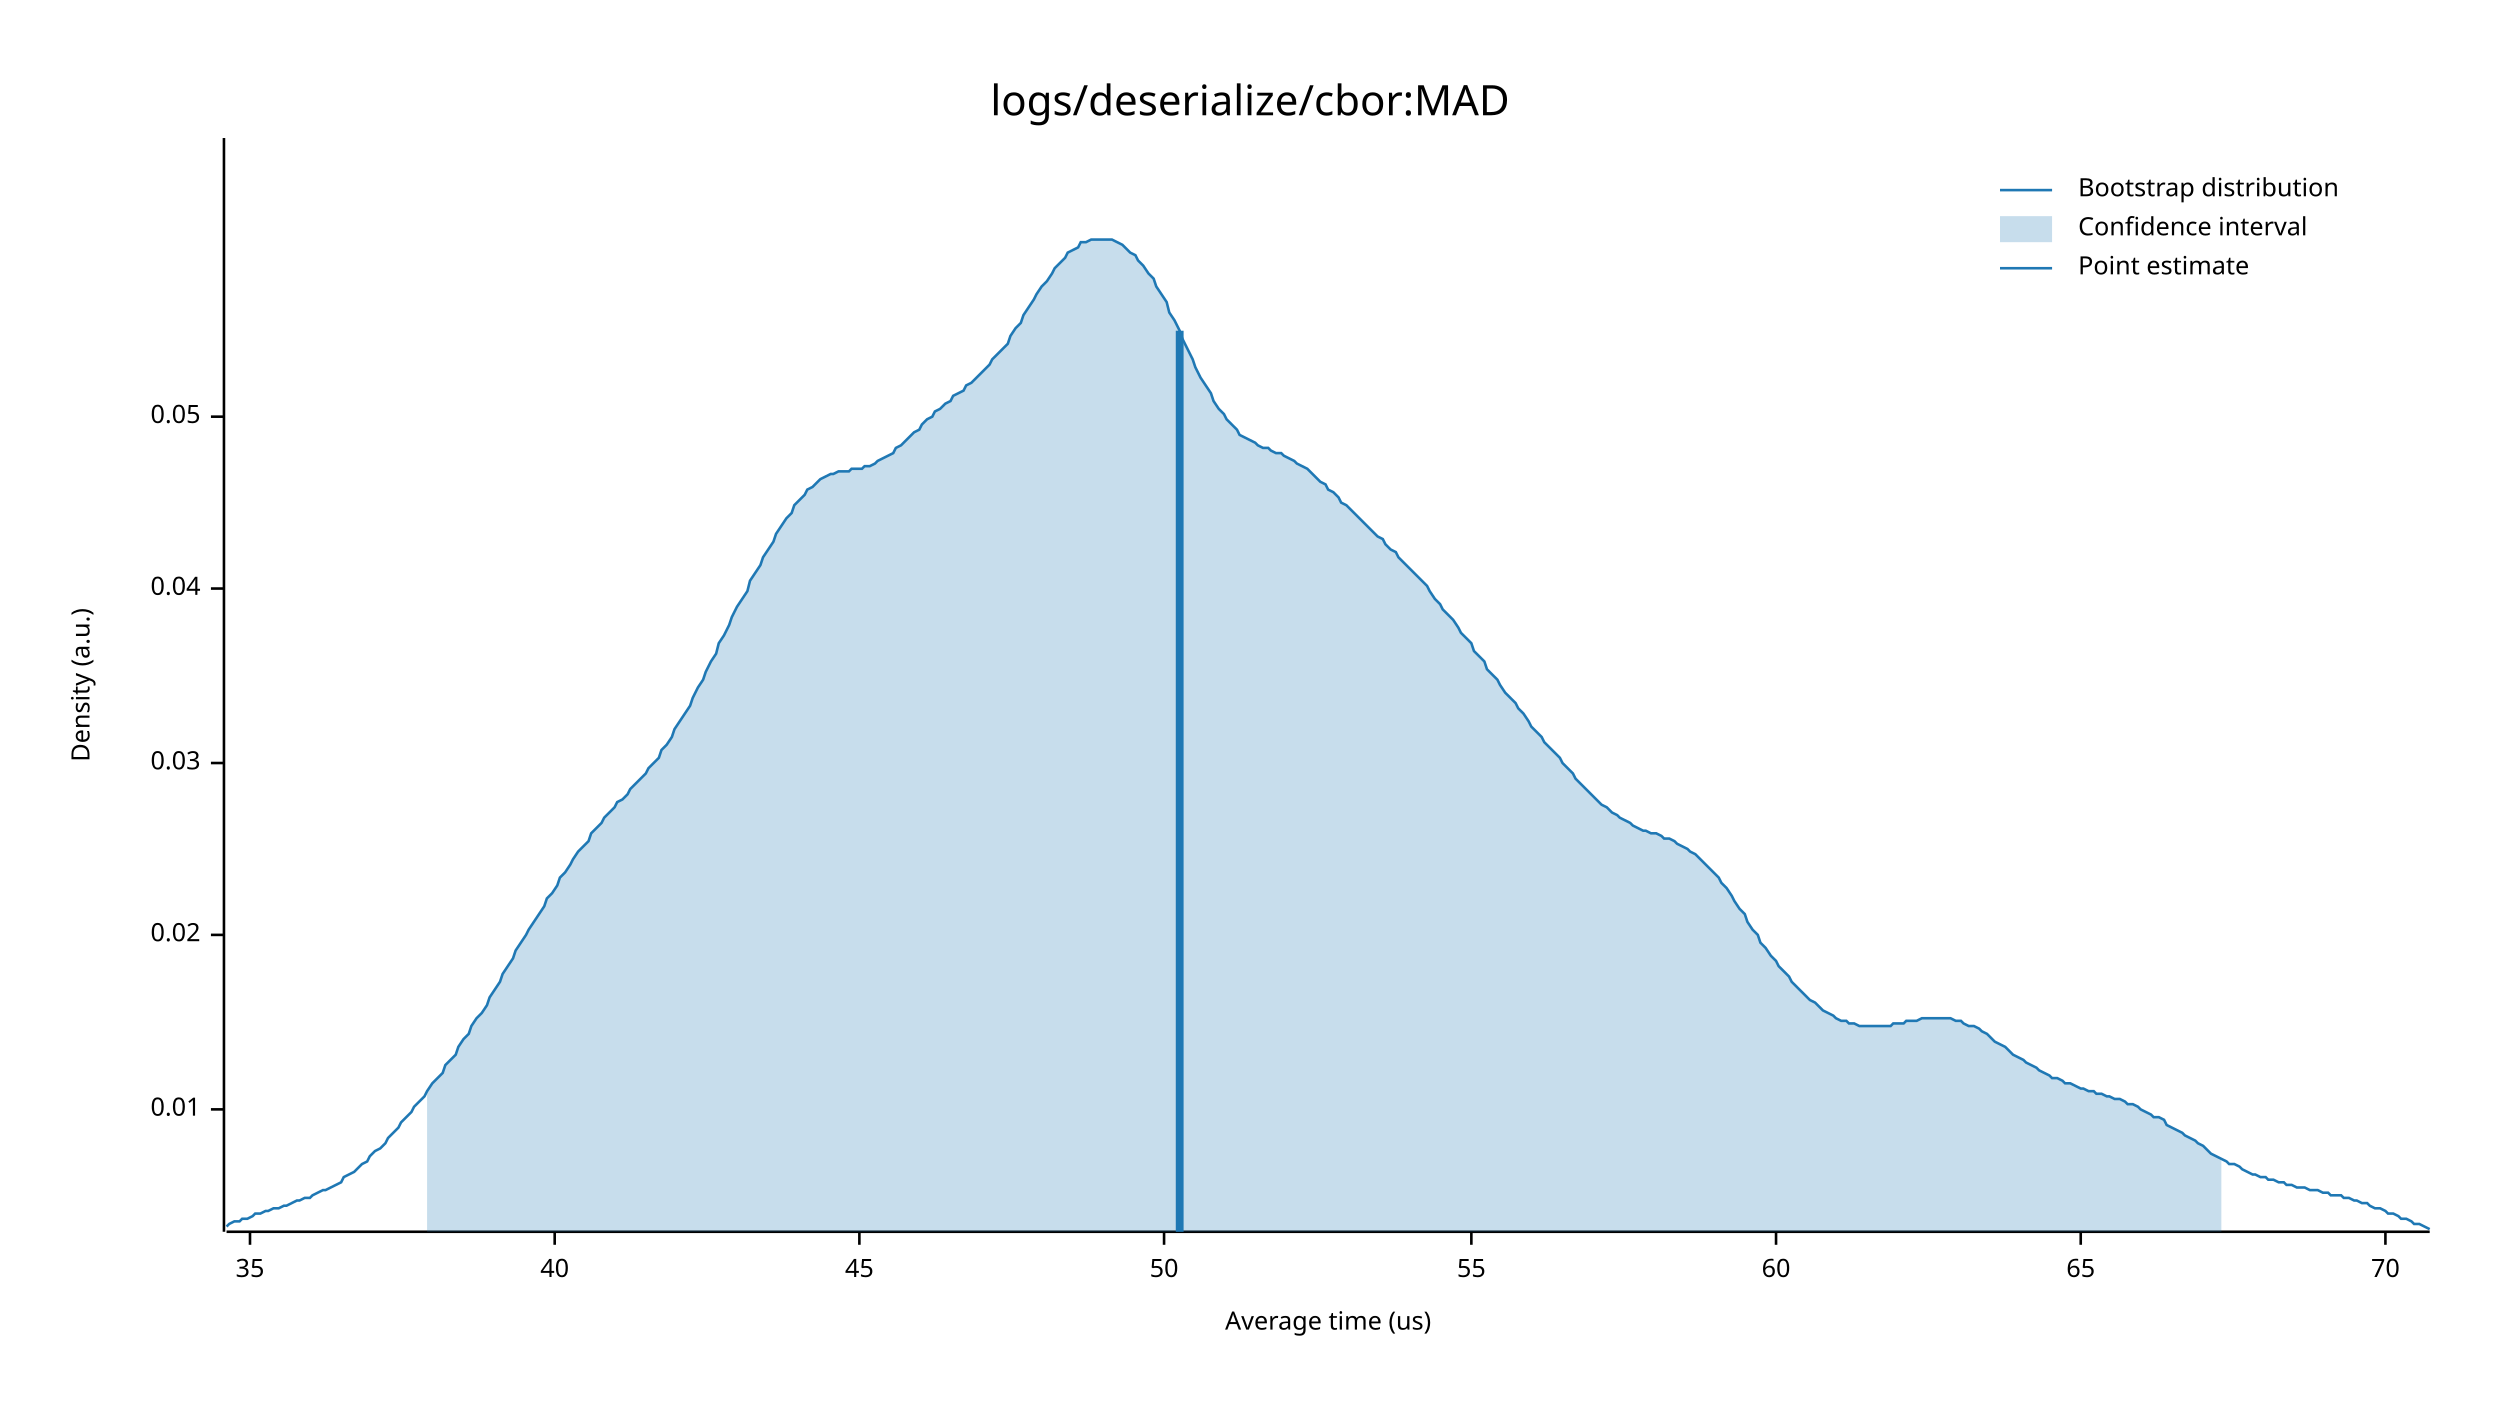
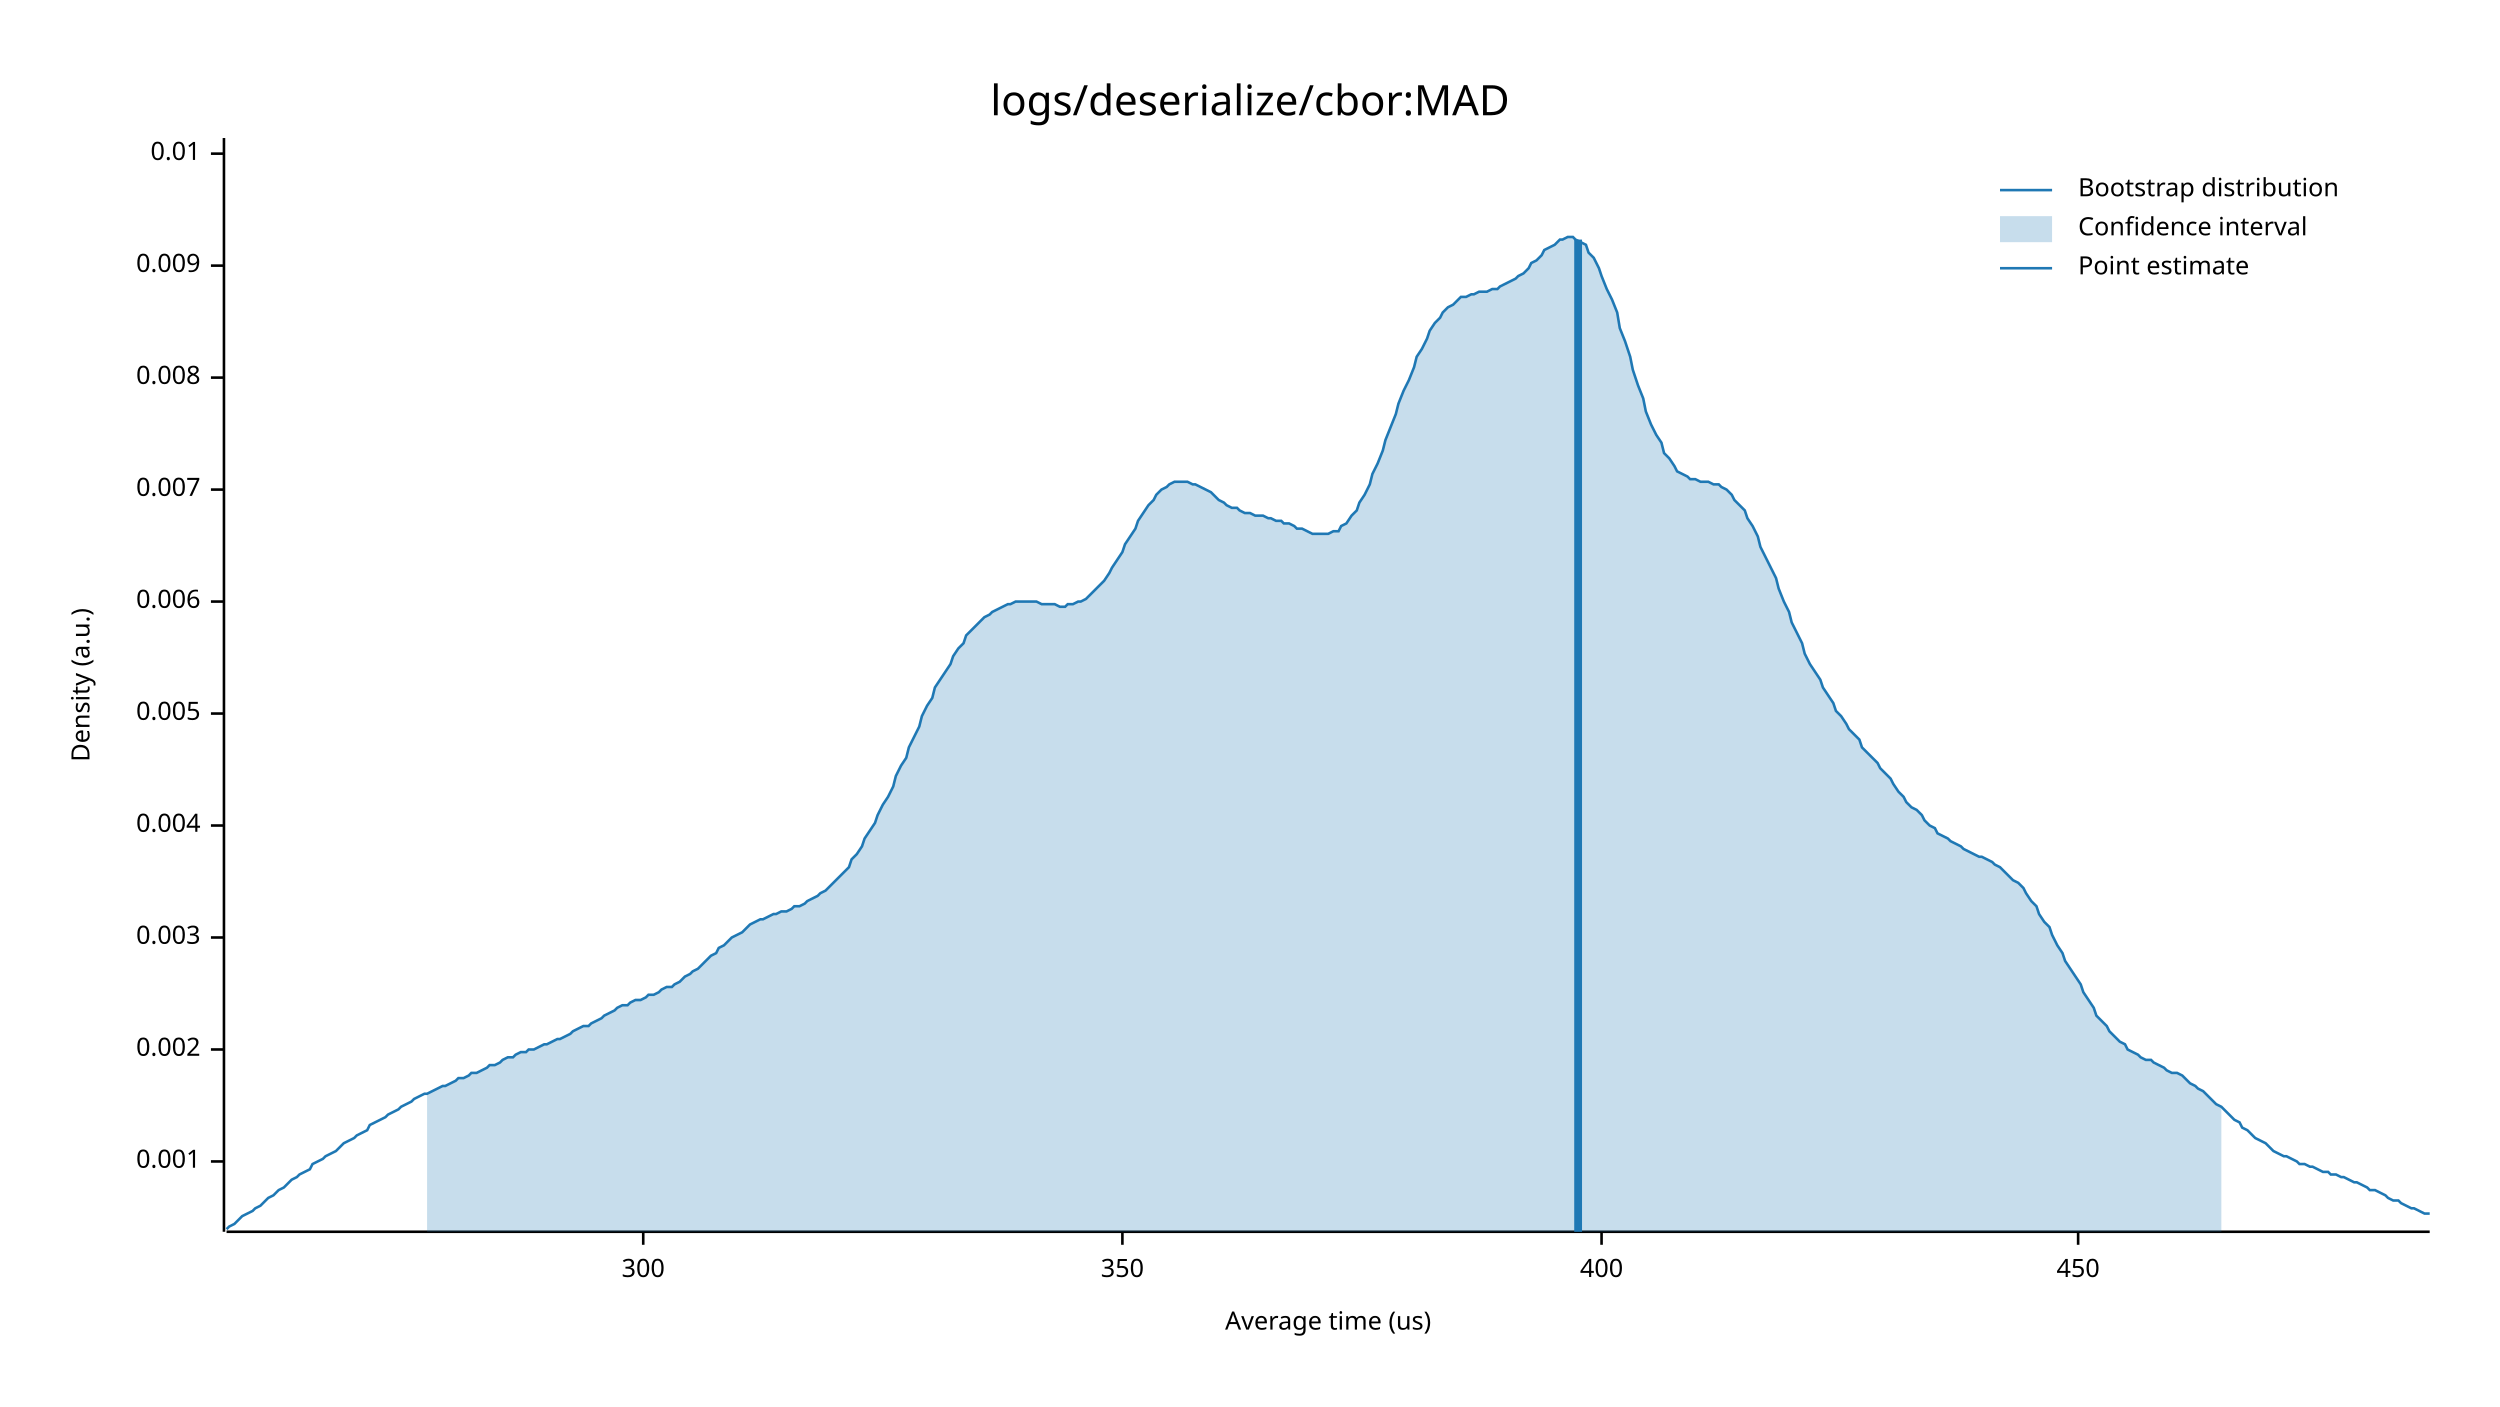
<svg xmlns="http://www.w3.org/2000/svg" width="960" height="540" viewBox="0 0 960 540">
  <text x="480" y="32" dy="0.76em" text-anchor="middle" font-family="sans-serif" font-size="16.129" opacity="1" fill="#000000">
logs/deserialize/cbor:MAD
</text>
  <text x="27" y="263" dy="0.76em" text-anchor="middle" font-family="sans-serif" font-size="9.677" opacity="1" fill="#000000" transform="rotate(270, 27, 263)">
Density (a.u.)
</text>
  <text x="510" y="513" dy="-0.5ex" text-anchor="middle" font-family="sans-serif" font-size="9.677" opacity="1" fill="#000000">
Average time (us)
</text>
  <polyline fill="none" opacity="1" stroke="#000000" stroke-width="1" points="86,53 86,473 " />
-   <text x="77" y="426" dy="0.5ex" text-anchor="end" font-family="sans-serif" font-size="9.677" opacity="1" fill="#000000">
+   <text x="77" y="446" dy="0.5ex" text-anchor="end" font-family="sans-serif" font-size="9.677" opacity="1" fill="#000000">
+ 0.001
+ </text>
+   <polyline fill="none" opacity="1" stroke="#000000" stroke-width="1" points="81,446 86,446 " />
+   <text x="77" y="403" dy="0.5ex" text-anchor="end" font-family="sans-serif" font-size="9.677" opacity="1" fill="#000000">
+ 0.002
+ </text>
+   <polyline fill="none" opacity="1" stroke="#000000" stroke-width="1" points="81,403 86,403 " />
+   <text x="77" y="360" dy="0.5ex" text-anchor="end" font-family="sans-serif" font-size="9.677" opacity="1" fill="#000000">
+ 0.003
+ </text>
+   <polyline fill="none" opacity="1" stroke="#000000" stroke-width="1" points="81,360 86,360 " />
+   <text x="77" y="317" dy="0.5ex" text-anchor="end" font-family="sans-serif" font-size="9.677" opacity="1" fill="#000000">
+ 0.004
+ </text>
+   <polyline fill="none" opacity="1" stroke="#000000" stroke-width="1" points="81,317 86,317 " />
+   <text x="77" y="274" dy="0.5ex" text-anchor="end" font-family="sans-serif" font-size="9.677" opacity="1" fill="#000000">
+ 0.005
+ </text>
+   <polyline fill="none" opacity="1" stroke="#000000" stroke-width="1" points="81,274 86,274 " />
+   <text x="77" y="231" dy="0.5ex" text-anchor="end" font-family="sans-serif" font-size="9.677" opacity="1" fill="#000000">
+ 0.006
+ </text>
+   <polyline fill="none" opacity="1" stroke="#000000" stroke-width="1" points="81,231 86,231 " />
+   <text x="77" y="188" dy="0.5ex" text-anchor="end" font-family="sans-serif" font-size="9.677" opacity="1" fill="#000000">
+ 0.007
+ </text>
+   <polyline fill="none" opacity="1" stroke="#000000" stroke-width="1" points="81,188 86,188 " />
+   <text x="77" y="145" dy="0.5ex" text-anchor="end" font-family="sans-serif" font-size="9.677" opacity="1" fill="#000000">
+ 0.008
+ </text>
+   <polyline fill="none" opacity="1" stroke="#000000" stroke-width="1" points="81,145 86,145 " />
+   <text x="77" y="102" dy="0.5ex" text-anchor="end" font-family="sans-serif" font-size="9.677" opacity="1" fill="#000000">
+ 0.009
+ </text>
+   <polyline fill="none" opacity="1" stroke="#000000" stroke-width="1" points="81,102 86,102 " />
+   <text x="77" y="59" dy="0.5ex" text-anchor="end" font-family="sans-serif" font-size="9.677" opacity="1" fill="#000000">
0.01
</text>
-   <polyline fill="none" opacity="1" stroke="#000000" stroke-width="1" points="81,426 86,426 " />
-   <text x="77" y="359" dy="0.5ex" text-anchor="end" font-family="sans-serif" font-size="9.677" opacity="1" fill="#000000">
- 0.02
+   <polyline fill="none" opacity="1" stroke="#000000" stroke-width="1" points="81,59 86,59 " />
+   <polyline fill="none" opacity="1" stroke="#000000" stroke-width="1" points="87,473 933,473 " />
+   <text x="247" y="483" dy="0.76em" text-anchor="middle" font-family="sans-serif" font-size="9.677" opacity="1" fill="#000000">
+ 300
</text>
-   <polyline fill="none" opacity="1" stroke="#000000" stroke-width="1" points="81,359 86,359 " />
-   <text x="77" y="293" dy="0.5ex" text-anchor="end" font-family="sans-serif" font-size="9.677" opacity="1" fill="#000000">
- 0.03
+   <polyline fill="none" opacity="1" stroke="#000000" stroke-width="1" points="247,473 247,478 " />
+   <text x="431" y="483" dy="0.76em" text-anchor="middle" font-family="sans-serif" font-size="9.677" opacity="1" fill="#000000">
+ 350
</text>
-   <polyline fill="none" opacity="1" stroke="#000000" stroke-width="1" points="81,293 86,293 " />
-   <text x="77" y="226" dy="0.5ex" text-anchor="end" font-family="sans-serif" font-size="9.677" opacity="1" fill="#000000">
- 0.04
+   <polyline fill="none" opacity="1" stroke="#000000" stroke-width="1" points="431,473 431,478 " />
+   <text x="615" y="483" dy="0.76em" text-anchor="middle" font-family="sans-serif" font-size="9.677" opacity="1" fill="#000000">
+ 400
</text>
-   <polyline fill="none" opacity="1" stroke="#000000" stroke-width="1" points="81,226 86,226 " />
-   <text x="77" y="160" dy="0.5ex" text-anchor="end" font-family="sans-serif" font-size="9.677" opacity="1" fill="#000000">
- 0.05
+   <polyline fill="none" opacity="1" stroke="#000000" stroke-width="1" points="615,473 615,478 " />
+   <text x="798" y="483" dy="0.76em" text-anchor="middle" font-family="sans-serif" font-size="9.677" opacity="1" fill="#000000">
+ 450
</text>
-   <polyline fill="none" opacity="1" stroke="#000000" stroke-width="1" points="81,160 86,160 " />
-   <polyline fill="none" opacity="1" stroke="#000000" stroke-width="1" points="87,473 933,473 " />
-   <text x="96" y="483" dy="0.76em" text-anchor="middle" font-family="sans-serif" font-size="9.677" opacity="1" fill="#000000">
- 35
- </text>
-   <polyline fill="none" opacity="1" stroke="#000000" stroke-width="1" points="96,473 96,478 " />
-   <text x="213" y="483" dy="0.76em" text-anchor="middle" font-family="sans-serif" font-size="9.677" opacity="1" fill="#000000">
- 40
- </text>
-   <polyline fill="none" opacity="1" stroke="#000000" stroke-width="1" points="213,473 213,478 " />
-   <text x="330" y="483" dy="0.76em" text-anchor="middle" font-family="sans-serif" font-size="9.677" opacity="1" fill="#000000">
- 45
- </text>
-   <polyline fill="none" opacity="1" stroke="#000000" stroke-width="1" points="330,473 330,478 " />
-   <text x="447" y="483" dy="0.76em" text-anchor="middle" font-family="sans-serif" font-size="9.677" opacity="1" fill="#000000">
- 50
- </text>
-   <polyline fill="none" opacity="1" stroke="#000000" stroke-width="1" points="447,473 447,478 " />
-   <text x="565" y="483" dy="0.76em" text-anchor="middle" font-family="sans-serif" font-size="9.677" opacity="1" fill="#000000">
- 55
- </text>
-   <polyline fill="none" opacity="1" stroke="#000000" stroke-width="1" points="565,473 565,478 " />
-   <text x="682" y="483" dy="0.76em" text-anchor="middle" font-family="sans-serif" font-size="9.677" opacity="1" fill="#000000">
- 60
- </text>
-   <polyline fill="none" opacity="1" stroke="#000000" stroke-width="1" points="682,473 682,478 " />
-   <text x="799" y="483" dy="0.76em" text-anchor="middle" font-family="sans-serif" font-size="9.677" opacity="1" fill="#000000">
- 65
- </text>
-   <polyline fill="none" opacity="1" stroke="#000000" stroke-width="1" points="799,473 799,478 " />
-   <text x="916" y="483" dy="0.76em" text-anchor="middle" font-family="sans-serif" font-size="9.677" opacity="1" fill="#000000">
- 70
- </text>
-   <polyline fill="none" opacity="1" stroke="#000000" stroke-width="1" points="916,473 916,478 " />
-   <polyline fill="none" opacity="1" stroke="#1F78B4" stroke-width="1" points="87,471 88,470 90,469 92,469 93,468 95,468 97,467 98,466 100,466 102,465 103,465 105,464 107,464 109,463 110,463 112,462 114,461 115,461 117,460 119,460 120,459 122,458 124,457 125,457 127,456 129,455 131,454 132,452 134,451 136,450 137,449 139,447 141,446 142,444 144,442 146,441 148,439 149,437 151,435 153,433 154,431 156,429 158,427 159,425 161,423 163,421 164,419 166,416 168,414 170,412 171,409 173,407 175,405 176,402 178,399 180,397 181,394 183,391 185,389 187,386 188,383 190,380 192,377 193,374 195,371 197,368 198,365 200,362 202,359 203,357 205,354 207,351 209,348 210,345 212,343 214,340 215,337 217,335 219,332 220,330 222,327 224,325 226,323 227,320 229,318 231,316 232,314 234,312 236,310 237,308 239,307 241,305 242,303 244,301 246,299 248,297 249,295 251,293 253,291 254,288 256,286 258,283 259,280 261,277 263,274 265,271 266,268 268,264 270,261 271,258 273,254 275,251 276,247 278,244 280,240 281,237 283,233 285,230 287,227 288,223 290,220 292,217 293,214 295,211 297,208 298,205 300,202 302,199 304,197 305,194 307,192 309,190 310,188 312,187 314,185 315,184 317,183 319,182 320,182 322,181 324,181 326,181 327,180 329,180 331,180 332,179 334,179 336,178 337,177 339,176 341,175 343,174 344,172 346,171 348,169 349,168 351,166 353,165 354,163 356,161 358,160 359,158 361,157 363,155 365,154 366,152 368,151 370,150 371,148 373,147 375,145 376,144 378,142 380,140 381,138 383,136 385,134 387,132 388,129 390,126 392,124 393,121 395,118 397,115 398,113 400,110 402,108 404,105 405,103 407,101 409,99 410,97 412,96 414,95 415,93 417,93 419,92 420,92 422,92 424,92 426,92 427,92 429,93 431,94 432,95 434,97 436,98 437,100 439,102 441,105 443,107 444,110 446,113 448,116 449,120 451,123 453,127 454,130 456,134 458,138 459,141 461,145 463,148 465,151 466,154 468,157 470,159 471,161 473,163 475,165 476,167 478,168 480,169 482,170 483,171 485,172 487,172 488,173 490,174 492,174 493,175 495,176 497,177 498,178 500,179 502,180 504,182 505,183 507,185 509,186 510,188 512,189 514,191 515,193 517,194 519,196 521,198 522,199 524,201 526,203 527,204 529,206 531,207 532,209 534,211 536,212 537,214 539,216 541,218 543,220 544,221 546,223 548,225 549,227 551,230 553,232 554,234 556,236 558,238 560,241 561,243 563,245 565,247 566,250 568,252 570,254 571,257 573,259 575,261 576,263 578,266 580,268 582,270 583,272 585,274 587,277 588,279 590,281 592,283 593,285 595,287 597,289 599,291 600,293 602,295 604,297 605,299 607,301 609,303 610,304 612,306 614,308 615,309 617,310 619,312 621,313 622,314 624,315 626,316 627,317 629,318 631,319 632,319 634,320 636,320 638,321 639,322 641,322 643,323 644,324 646,325 648,326 649,327 651,328 653,330 654,331 656,333 658,335 660,337 661,339 663,341 665,344 666,346 668,349 670,351 671,354 673,357 675,359 676,362 678,364 680,367 682,369 683,371 685,373 687,375 688,377 690,379 692,381 693,382 695,384 697,385 699,387 700,388 702,389 704,390 705,391 707,392 709,392 710,393 712,393 714,394 715,394 717,394 719,394 721,394 722,394 724,394 726,394 727,393 729,393 731,393 732,392 734,392 736,392 738,391 739,391 741,391 743,391 744,391 746,391 748,391 749,391 751,392 753,392 754,393 756,394 758,394 760,395 761,396 763,397 765,399 766,400 768,401 770,402 771,403 773,405 775,406 777,407 778,408 780,409 782,410 783,411 785,412 787,413 788,414 790,414 792,415 793,416 795,416 797,417 799,418 800,418 802,419 804,419 805,420 807,420 809,421 810,421 812,422 814,422 816,423 817,424 819,424 821,425 822,426 824,427 826,428 827,429 829,429 831,430 832,432 834,433 836,434 838,435 839,436 841,437 843,438 844,439 846,440 848,442 849,443 851,444 853,445 855,446 856,447 858,447 860,448 861,449 863,450 865,451 866,451 868,452 870,452 871,453 873,453 875,454 877,454 878,455 880,455 882,456 883,456 885,456 887,457 888,457 890,457 892,458 894,458 895,459 897,459 899,459 900,460 902,460 904,461 905,461 907,462 909,462 910,463 912,464 914,464 916,465 917,466 919,466 921,467 922,468 924,468 926,469 927,470 929,470 931,471 933,472 " />
-   <polygon opacity="0.25" fill="#1F78B4" points="164,419 166,416 168,414 170,412 171,409 173,407 175,405 176,402 178,399 180,397 181,394 183,391 185,389 187,386 188,383 190,380 192,377 193,374 195,371 197,368 198,365 200,362 202,359 203,357 205,354 207,351 209,348 210,345 212,343 214,340 215,337 217,335 219,332 220,330 222,327 224,325 226,323 227,320 229,318 231,316 232,314 234,312 236,310 237,308 239,307 241,305 242,303 244,301 246,299 248,297 249,295 251,293 253,291 254,288 256,286 258,283 259,280 261,277 263,274 265,271 266,268 268,264 270,261 271,258 273,254 275,251 276,247 278,244 280,240 281,237 283,233 285,230 287,227 288,223 290,220 292,217 293,214 295,211 297,208 298,205 300,202 302,199 304,197 305,194 307,192 309,190 310,188 312,187 314,185 315,184 317,183 319,182 320,182 322,181 324,181 326,181 327,180 329,180 331,180 332,179 334,179 336,178 337,177 339,176 341,175 343,174 344,172 346,171 348,169 349,168 351,166 353,165 354,163 356,161 358,160 359,158 361,157 363,155 365,154 366,152 368,151 370,150 371,148 373,147 375,145 376,144 378,142 380,140 381,138 383,136 385,134 387,132 388,129 390,126 392,124 393,121 395,118 397,115 398,113 400,110 402,108 404,105 405,103 407,101 409,99 410,97 412,96 414,95 415,93 417,93 419,92 420,92 422,92 424,92 426,92 427,92 429,93 431,94 432,95 434,97 436,98 437,100 439,102 441,105 443,107 444,110 446,113 448,116 449,120 451,123 453,127 454,130 456,134 458,138 459,141 461,145 463,148 465,151 466,154 468,157 470,159 471,161 473,163 475,165 476,167 478,168 480,169 482,170 483,171 485,172 487,172 488,173 490,174 492,174 493,175 495,176 497,177 498,178 500,179 502,180 504,182 505,183 507,185 509,186 510,188 512,189 514,191 515,193 517,194 519,196 521,198 522,199 524,201 526,203 527,204 529,206 531,207 532,209 534,211 536,212 537,214 539,216 541,218 543,220 544,221 546,223 548,225 549,227 551,230 553,232 554,234 556,236 558,238 560,241 561,243 563,245 565,247 566,250 568,252 570,254 571,257 573,259 575,261 576,263 578,266 580,268 582,270 583,272 585,274 587,277 588,279 590,281 592,283 593,285 595,287 597,289 599,291 600,293 602,295 604,297 605,299 607,301 609,303 610,304 612,306 614,308 615,309 617,310 619,312 621,313 622,314 624,315 626,316 627,317 629,318 631,319 632,319 634,320 636,320 638,321 639,322 641,322 643,323 644,324 646,325 648,326 649,327 651,328 653,330 654,331 656,333 658,335 660,337 661,339 663,341 665,344 666,346 668,349 670,351 671,354 673,357 675,359 676,362 678,364 680,367 682,369 683,371 685,373 687,375 688,377 690,379 692,381 693,382 695,384 697,385 699,387 700,388 702,389 704,390 705,391 707,392 709,392 710,393 712,393 714,394 715,394 717,394 719,394 721,394 722,394 724,394 726,394 727,393 729,393 731,393 732,392 734,392 736,392 738,391 739,391 741,391 743,391 744,391 746,391 748,391 749,391 751,392 753,392 754,393 756,394 758,394 760,395 761,396 763,397 765,399 766,400 768,401 770,402 771,403 773,405 775,406 777,407 778,408 780,409 782,410 783,411 785,412 787,413 788,414 790,414 792,415 793,416 795,416 797,417 799,418 800,418 802,419 804,419 805,420 807,420 809,421 810,421 812,422 814,422 816,423 817,424 819,424 821,425 822,426 824,427 826,428 827,429 829,429 831,430 832,432 834,433 836,434 838,435 839,436 841,437 843,438 844,439 846,440 848,442 849,443 851,444 853,445 853,473 164,473 " />
-   <polyline fill="none" opacity="1" stroke="#1F78B4" stroke-width="3" points="453,473 453,127 " />
+   <polyline fill="none" opacity="1" stroke="#000000" stroke-width="1" points="798,473 798,478 " />
+   <polyline fill="none" opacity="1" stroke="#1F78B4" stroke-width="1" points="87,472 88,471 90,470 92,468 93,467 95,466 97,465 98,464 100,463 102,461 103,460 105,459 107,457 109,456 110,455 112,453 114,452 115,451 117,450 119,449 120,447 122,446 124,445 125,444 127,443 129,442 131,440 132,439 134,438 136,437 137,436 139,435 141,434 142,432 144,431 146,430 148,429 149,428 151,427 153,426 154,425 156,424 158,423 159,422 161,421 163,420 164,420 166,419 168,418 170,417 171,417 173,416 175,415 176,414 178,414 180,413 181,412 183,412 185,411 187,410 188,409 190,409 192,408 193,407 195,406 197,406 198,405 200,404 202,404 203,403 205,403 207,402 209,401 210,401 212,400 214,399 215,399 217,398 219,397 220,396 222,395 224,394 226,394 227,393 229,392 231,391 232,390 234,389 236,388 237,387 239,386 241,386 242,385 244,384 246,384 248,383 249,382 251,382 253,381 254,380 256,379 258,379 259,378 261,377 263,375 265,374 266,373 268,372 270,370 271,369 273,367 275,366 276,364 278,363 280,361 281,360 283,359 285,358 287,356 288,355 290,354 292,353 293,353 295,352 297,351 298,351 300,350 302,350 304,349 305,348 307,348 309,347 310,346 312,345 314,344 315,343 317,342 319,340 320,339 322,337 324,335 326,333 327,330 329,328 331,325 332,322 334,319 336,316 337,313 339,309 341,306 343,302 344,298 346,294 348,291 349,287 351,283 353,279 354,275 356,271 358,268 359,264 361,261 363,258 365,255 366,252 368,249 370,247 371,244 373,242 375,240 376,239 378,237 380,236 381,235 383,234 385,233 387,232 388,232 390,231 392,231 393,231 395,231 397,231 398,231 400,232 402,232 404,232 405,232 407,233 409,233 410,232 412,232 414,231 415,231 417,230 419,228 420,227 422,225 424,223 426,220 427,218 429,215 431,212 432,209 434,206 436,203 437,200 439,197 441,194 443,192 444,190 446,188 448,187 449,186 451,185 453,185 454,185 456,185 458,186 459,186 461,187 463,188 465,189 466,190 468,192 470,193 471,194 473,195 475,195 476,196 478,197 480,197 482,198 483,198 485,198 487,199 488,199 490,200 492,200 493,201 495,201 497,202 498,203 500,203 502,204 504,205 505,205 507,205 509,205 510,205 512,204 514,204 515,202 517,201 519,198 521,196 522,193 524,190 526,186 527,182 529,178 531,173 532,169 534,164 536,159 537,155 539,150 541,146 543,141 544,137 546,134 548,130 549,127 551,124 553,122 554,120 556,118 558,117 560,115 561,114 563,114 565,113 566,113 568,112 570,112 571,112 573,111 575,111 576,110 578,109 580,108 582,107 583,106 585,105 587,103 588,101 590,100 592,98 593,96 595,95 597,94 599,92 600,92 602,91 604,91 605,92 607,93 609,94 610,97 612,99 614,103 615,106 617,111 619,115 621,120 622,126 624,131 626,137 627,142 629,148 631,153 632,158 634,163 636,167 638,170 639,174 641,176 643,179 644,181 646,182 648,183 649,184 651,184 653,185 654,185 656,185 658,186 660,186 661,187 663,188 665,190 666,192 668,194 670,196 671,199 673,202 675,206 676,210 678,214 680,218 682,222 683,226 685,231 687,235 688,239 690,243 692,247 693,251 695,255 697,258 699,261 700,264 702,267 704,270 705,273 707,275 709,278 710,280 712,282 714,284 715,287 717,289 719,291 721,293 722,295 724,297 726,299 727,301 729,304 731,306 732,308 734,310 736,311 738,313 739,315 741,317 743,318 744,320 746,321 748,322 749,323 751,324 753,325 754,326 756,327 758,328 760,329 761,329 763,330 765,331 766,332 768,333 770,335 771,336 773,338 775,339 777,341 778,343 780,346 782,348 783,351 785,354 787,356 788,359 790,363 792,366 793,369 795,372 797,375 799,378 800,381 802,384 804,387 805,390 807,392 809,394 810,396 812,398 814,400 816,401 817,403 819,404 821,405 822,406 824,407 826,407 827,408 829,409 831,410 832,411 834,412 836,412 838,413 839,414 841,416 843,417 844,418 846,419 848,421 849,422 851,424 853,425 855,427 856,428 858,430 860,431 861,433 863,434 865,436 866,437 868,438 870,439 871,440 873,442 875,443 877,444 878,444 880,445 882,446 883,447 885,447 887,448 888,448 890,449 892,450 894,450 895,451 897,451 899,452 900,452 902,453 904,454 905,454 907,455 909,456 910,457 912,457 914,458 916,459 917,460 919,461 921,461 922,462 924,463 926,464 927,464 929,465 931,466 933,466 " />
+   <polygon opacity="0.25" fill="#1F78B4" points="164,420 166,419 168,418 170,417 171,417 173,416 175,415 176,414 178,414 180,413 181,412 183,412 185,411 187,410 188,409 190,409 192,408 193,407 195,406 197,406 198,405 200,404 202,404 203,403 205,403 207,402 209,401 210,401 212,400 214,399 215,399 217,398 219,397 220,396 222,395 224,394 226,394 227,393 229,392 231,391 232,390 234,389 236,388 237,387 239,386 241,386 242,385 244,384 246,384 248,383 249,382 251,382 253,381 254,380 256,379 258,379 259,378 261,377 263,375 265,374 266,373 268,372 270,370 271,369 273,367 275,366 276,364 278,363 280,361 281,360 283,359 285,358 287,356 288,355 290,354 292,353 293,353 295,352 297,351 298,351 300,350 302,350 304,349 305,348 307,348 309,347 310,346 312,345 314,344 315,343 317,342 319,340 320,339 322,337 324,335 326,333 327,330 329,328 331,325 332,322 334,319 336,316 337,313 339,309 341,306 343,302 344,298 346,294 348,291 349,287 351,283 353,279 354,275 356,271 358,268 359,264 361,261 363,258 365,255 366,252 368,249 370,247 371,244 373,242 375,240 376,239 378,237 380,236 381,235 383,234 385,233 387,232 388,232 390,231 392,231 393,231 395,231 397,231 398,231 400,232 402,232 404,232 405,232 407,233 409,233 410,232 412,232 414,231 415,231 417,230 419,228 420,227 422,225 424,223 426,220 427,218 429,215 431,212 432,209 434,206 436,203 437,200 439,197 441,194 443,192 444,190 446,188 448,187 449,186 451,185 453,185 454,185 456,185 458,186 459,186 461,187 463,188 465,189 466,190 468,192 470,193 471,194 473,195 475,195 476,196 478,197 480,197 482,198 483,198 485,198 487,199 488,199 490,200 492,200 493,201 495,201 497,202 498,203 500,203 502,204 504,205 505,205 507,205 509,205 510,205 512,204 514,204 515,202 517,201 519,198 521,196 522,193 524,190 526,186 527,182 529,178 531,173 532,169 534,164 536,159 537,155 539,150 541,146 543,141 544,137 546,134 548,130 549,127 551,124 553,122 554,120 556,118 558,117 560,115 561,114 563,114 565,113 566,113 568,112 570,112 571,112 573,111 575,111 576,110 578,109 580,108 582,107 583,106 585,105 587,103 588,101 590,100 592,98 593,96 595,95 597,94 599,92 600,92 602,91 604,91 605,92 607,93 609,94 610,97 612,99 614,103 615,106 617,111 619,115 621,120 622,126 624,131 626,137 627,142 629,148 631,153 632,158 634,163 636,167 638,170 639,174 641,176 643,179 644,181 646,182 648,183 649,184 651,184 653,185 654,185 656,185 658,186 660,186 661,187 663,188 665,190 666,192 668,194 670,196 671,199 673,202 675,206 676,210 678,214 680,218 682,222 683,226 685,231 687,235 688,239 690,243 692,247 693,251 695,255 697,258 699,261 700,264 702,267 704,270 705,273 707,275 709,278 710,280 712,282 714,284 715,287 717,289 719,291 721,293 722,295 724,297 726,299 727,301 729,304 731,306 732,308 734,310 736,311 738,313 739,315 741,317 743,318 744,320 746,321 748,322 749,323 751,324 753,325 754,326 756,327 758,328 760,329 761,329 763,330 765,331 766,332 768,333 770,335 771,336 773,338 775,339 777,341 778,343 780,346 782,348 783,351 785,354 787,356 788,359 790,363 792,366 793,369 795,372 797,375 799,378 800,381 802,384 804,387 805,390 807,392 809,394 810,396 812,398 814,400 816,401 817,403 819,404 821,405 822,406 824,407 826,407 827,408 829,409 831,410 832,411 834,412 836,412 838,413 839,414 841,416 843,417 844,418 846,419 848,421 849,422 851,424 853,425 853,473 164,473 " />
+   <polyline fill="none" opacity="1" stroke="#1F78B4" stroke-width="3" points="606,473 606,92 " />
  <text x="798" y="68" dy="0.76em" text-anchor="start" font-family="sans-serif" font-size="9.677" opacity="1" fill="#000000">
Bootstrap distribution
</text>
  <text x="798" y="83" dy="0.76em" text-anchor="start" font-family="sans-serif" font-size="9.677" opacity="1" fill="#000000">
Confidence interval
</text>
  <text x="798" y="98" dy="0.76em" text-anchor="start" font-family="sans-serif" font-size="9.677" opacity="1" fill="#000000">
Point estimate
</text>
  <polyline fill="none" opacity="1" stroke="#1F78B4" stroke-width="1" points="768,73 788,73 " />
  <rect x="768" y="83" width="20" height="10" opacity="0.25" fill="#1F78B4" stroke="none" />
  <polyline fill="none" opacity="1" stroke="#1F78B4" stroke-width="1" points="768,103 788,103 " />
</svg>
